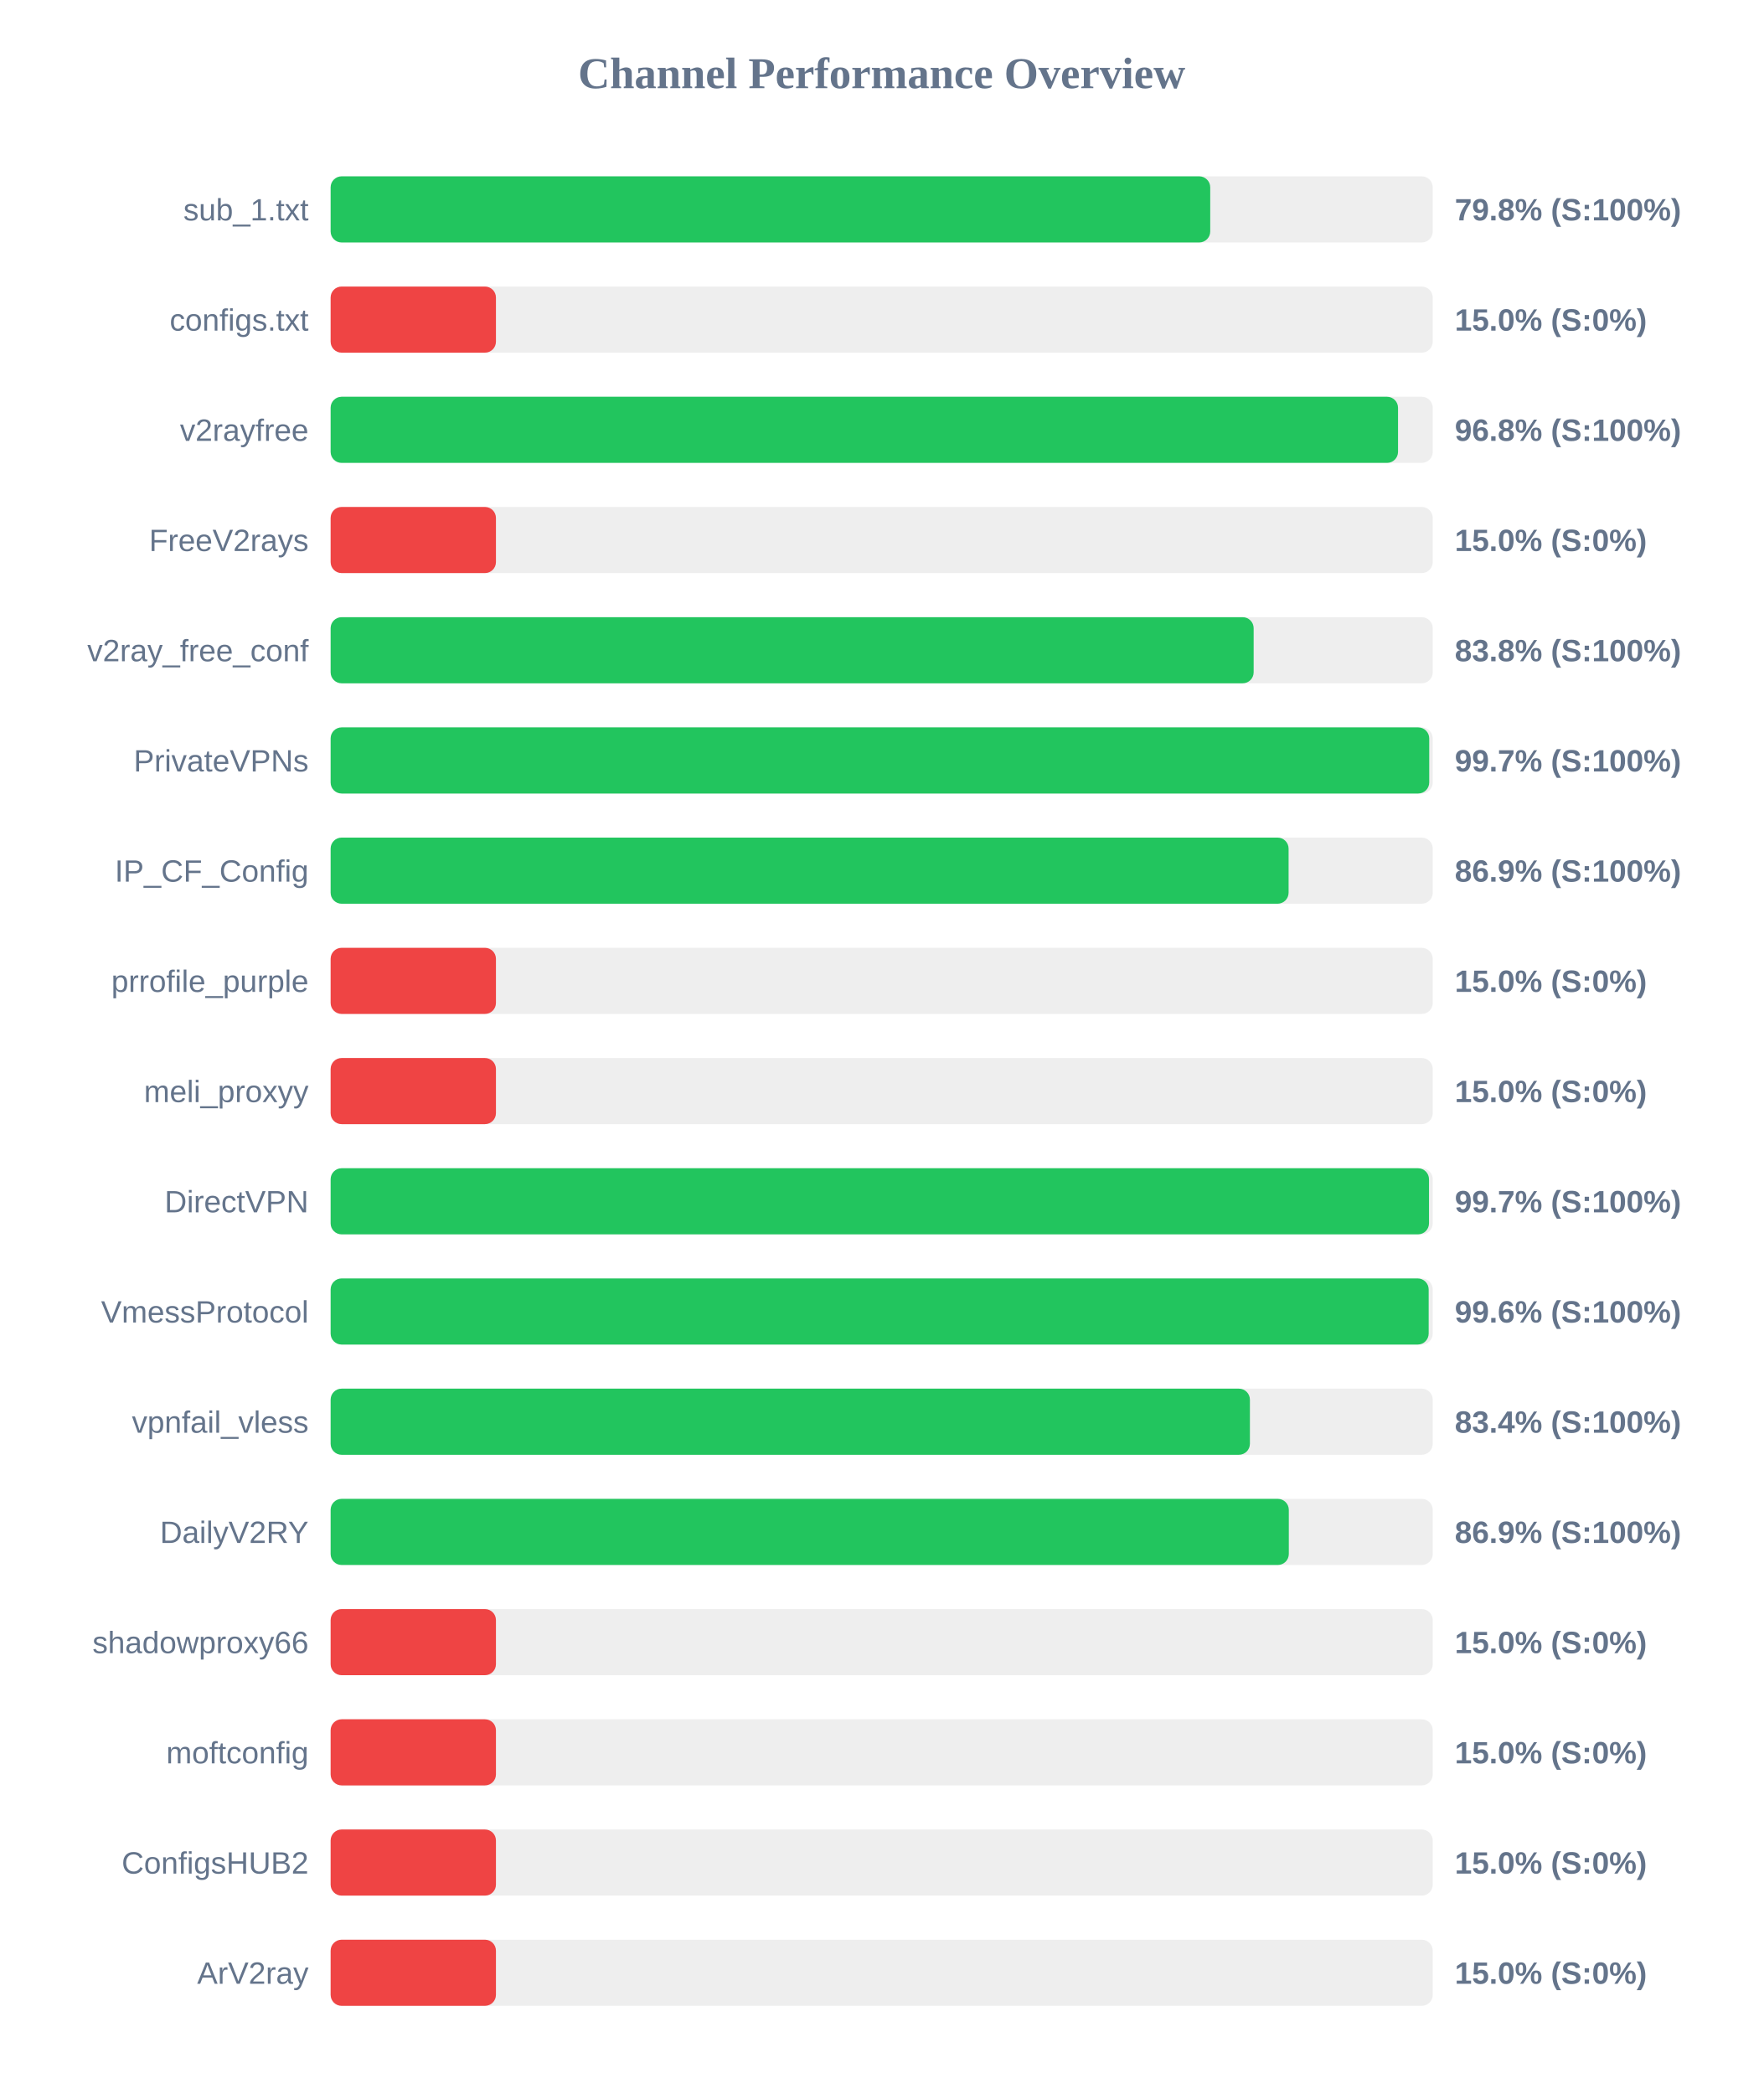
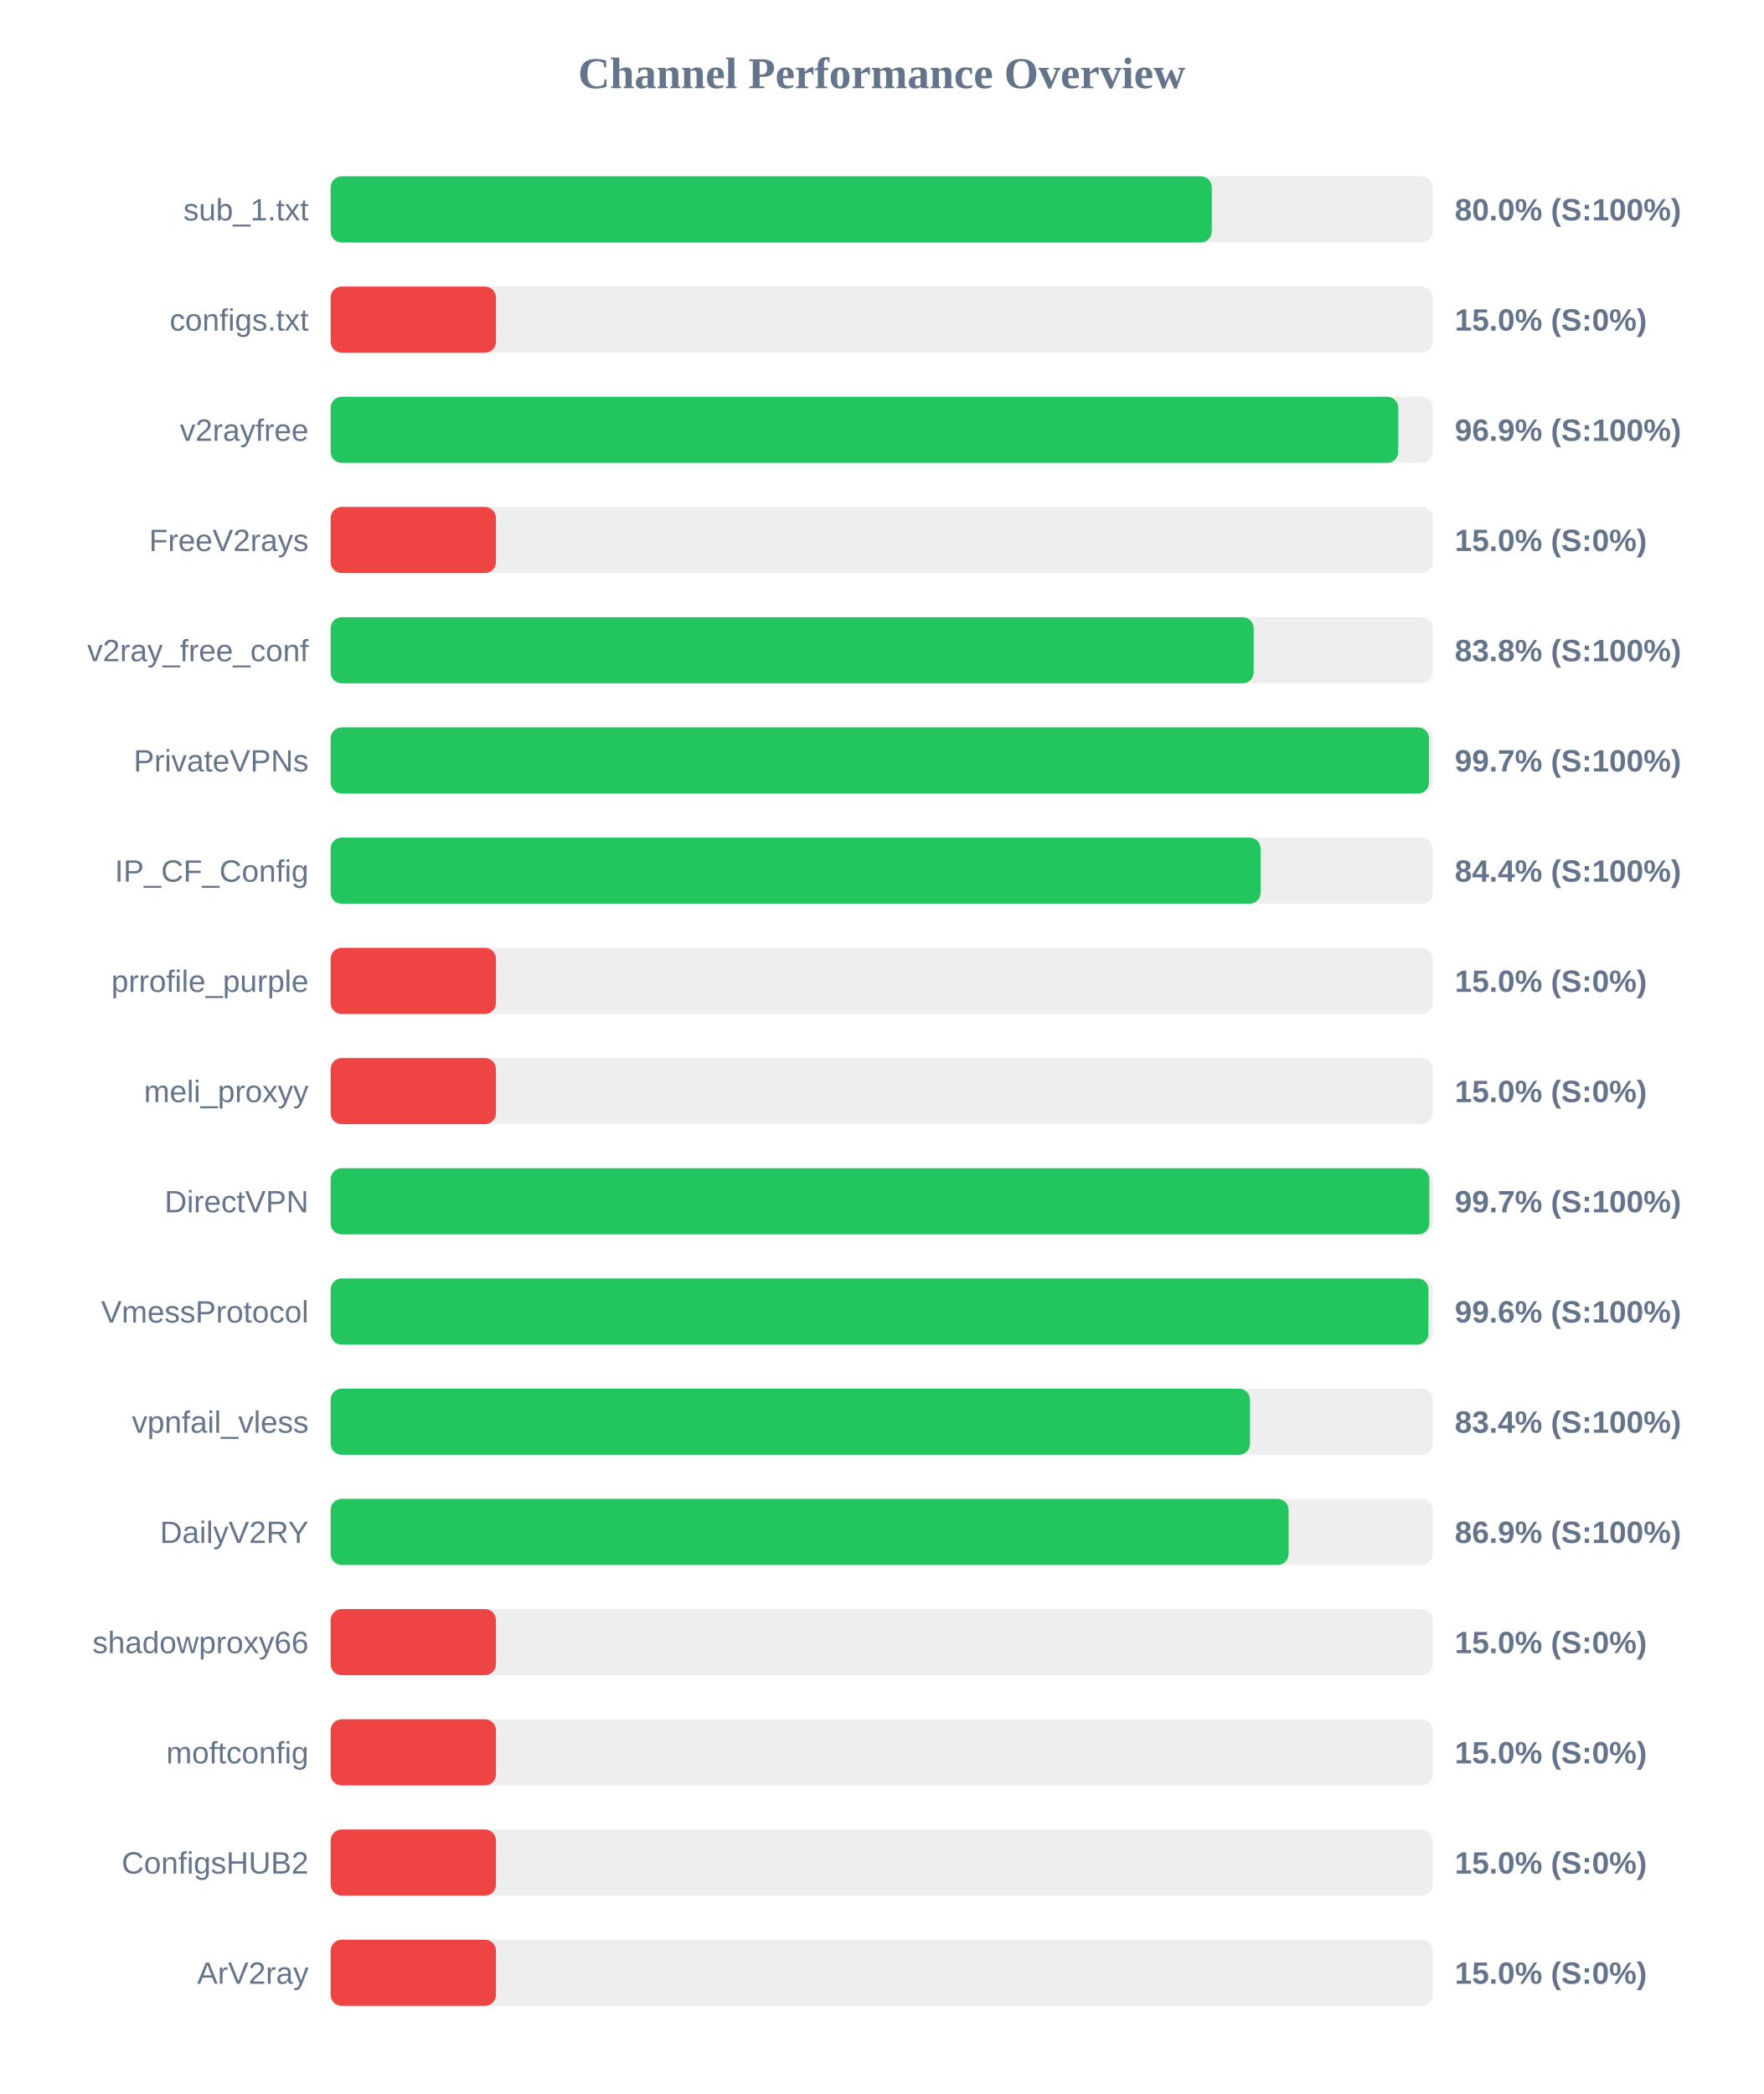
<svg xmlns="http://www.w3.org/2000/svg" width="800" height="950" version="1.1">
  <style>
        .row { font: 14px Arial; fill: #64748b; }
        .score { font: bold 14px Arial; fill: #64748b; }
    </style>
  <text x="400" y="40" text-anchor="middle" font-size="20px" font-weight="bold" fill="#64748b">Channel Performance Overview</text>
  <rect x="150" y="80" width="500" height="30" fill="#eee" rx="5" />
-   <rect x="150" y="80" width="399.05" height="30" fill="#22c55e" rx="5" />
+   <rect x="150" y="80" width="399.75" height="30" fill="#22c55e" rx="5" />
  <text x="140" y="100" text-anchor="end" class="row">sub_1.txt</text>
-   <text x="660" y="100" text-anchor="start" class="score">79.8% (S:100%)</text>
+   <text x="660" y="100" text-anchor="start" class="score">80.0% (S:100%)</text>
  <rect x="150" y="130" width="500" height="30" fill="#eee" rx="5" />
  <rect x="150" y="130" width="75.0" height="30" fill="#ef4444" rx="5" />
  <text x="140" y="150" text-anchor="end" class="row">configs.txt</text>
  <text x="660" y="150" text-anchor="start" class="score">15.0% (S:0%)</text>
  <rect x="150" y="180" width="500" height="30" fill="#eee" rx="5" />
-   <rect x="150" y="180" width="484.25" height="30" fill="#22c55e" rx="5" />
+   <rect x="150" y="180" width="484.35" height="30" fill="#22c55e" rx="5" />
  <text x="140" y="200" text-anchor="end" class="row">v2rayfree</text>
-   <text x="660" y="200" text-anchor="start" class="score">96.8% (S:100%)</text>
+   <text x="660" y="200" text-anchor="start" class="score">96.9% (S:100%)</text>
  <rect x="150" y="230" width="500" height="30" fill="#eee" rx="5" />
  <rect x="150" y="230" width="75.0" height="30" fill="#ef4444" rx="5" />
  <text x="140" y="250" text-anchor="end" class="row">FreeV2rays</text>
  <text x="660" y="250" text-anchor="start" class="score">15.0% (S:0%)</text>
  <rect x="150" y="280" width="500" height="30" fill="#eee" rx="5" />
  <rect x="150" y="280" width="418.75" height="30" fill="#22c55e" rx="5" />
  <text x="140" y="300" text-anchor="end" class="row">v2ray_free_conf</text>
  <text x="660" y="300" text-anchor="start" class="score">83.8% (S:100%)</text>
  <rect x="150" y="330" width="500" height="30" fill="#eee" rx="5" />
-   <rect x="150" y="330" width="498.4" height="30" fill="#22c55e" rx="5" />
+   <rect x="150" y="330" width="498.3" height="30" fill="#22c55e" rx="5" />
  <text x="140" y="350" text-anchor="end" class="row">PrivateVPNs</text>
  <text x="660" y="350" text-anchor="start" class="score">99.7% (S:100%)</text>
  <rect x="150" y="380" width="500" height="30" fill="#eee" rx="5" />
-   <rect x="150" y="380" width="434.6" height="30" fill="#22c55e" rx="5" />
+   <rect x="150" y="380" width="421.9" height="30" fill="#22c55e" rx="5" />
  <text x="140" y="400" text-anchor="end" class="row">IP_CF_Config</text>
-   <text x="660" y="400" text-anchor="start" class="score">86.9% (S:100%)</text>
+   <text x="660" y="400" text-anchor="start" class="score">84.4% (S:100%)</text>
  <rect x="150" y="430" width="500" height="30" fill="#eee" rx="5" />
  <rect x="150" y="430" width="75.0" height="30" fill="#ef4444" rx="5" />
  <text x="140" y="450" text-anchor="end" class="row">prrofile_purple</text>
  <text x="660" y="450" text-anchor="start" class="score">15.0% (S:0%)</text>
  <rect x="150" y="480" width="500" height="30" fill="#eee" rx="5" />
  <rect x="150" y="480" width="75.0" height="30" fill="#ef4444" rx="5" />
  <text x="140" y="500" text-anchor="end" class="row">meli_proxyy</text>
  <text x="660" y="500" text-anchor="start" class="score">15.0% (S:0%)</text>
  <rect x="150" y="530" width="500" height="30" fill="#eee" rx="5" />
-   <rect x="150" y="530" width="498.3" height="30" fill="#22c55e" rx="5" />
+   <rect x="150" y="530" width="498.45" height="30" fill="#22c55e" rx="5" />
  <text x="140" y="550" text-anchor="end" class="row">DirectVPN</text>
  <text x="660" y="550" text-anchor="start" class="score">99.7% (S:100%)</text>
  <rect x="150" y="580" width="500" height="30" fill="#eee" rx="5" />
-   <rect x="150" y="580" width="498.15" height="30" fill="#22c55e" rx="5" />
+   <rect x="150" y="580" width="498.05" height="30" fill="#22c55e" rx="5" />
  <text x="140" y="600" text-anchor="end" class="row">VmessProtocol</text>
  <text x="660" y="600" text-anchor="start" class="score">99.6% (S:100%)</text>
  <rect x="150" y="630" width="500" height="30" fill="#eee" rx="5" />
-   <rect x="150" y="630" width="417.05" height="30" fill="#22c55e" rx="5" />
+   <rect x="150" y="630" width="417.1" height="30" fill="#22c55e" rx="5" />
  <text x="140" y="650" text-anchor="end" class="row">vpnfail_vless</text>
  <text x="660" y="650" text-anchor="start" class="score">83.4% (S:100%)</text>
  <rect x="150" y="680" width="500" height="30" fill="#eee" rx="5" />
-   <rect x="150" y="680" width="434.7" height="30" fill="#22c55e" rx="5" />
+   <rect x="150" y="680" width="434.6" height="30" fill="#22c55e" rx="5" />
  <text x="140" y="700" text-anchor="end" class="row">DailyV2RY</text>
  <text x="660" y="700" text-anchor="start" class="score">86.9% (S:100%)</text>
  <rect x="150" y="730" width="500" height="30" fill="#eee" rx="5" />
  <rect x="150" y="730" width="75.0" height="30" fill="#ef4444" rx="5" />
  <text x="140" y="750" text-anchor="end" class="row">shadowproxy66</text>
  <text x="660" y="750" text-anchor="start" class="score">15.0% (S:0%)</text>
  <rect x="150" y="780" width="500" height="30" fill="#eee" rx="5" />
  <rect x="150" y="780" width="75.0" height="30" fill="#ef4444" rx="5" />
  <text x="140" y="800" text-anchor="end" class="row">moftconfig</text>
  <text x="660" y="800" text-anchor="start" class="score">15.0% (S:0%)</text>
  <rect x="150" y="830" width="500" height="30" fill="#eee" rx="5" />
  <rect x="150" y="830" width="75.0" height="30" fill="#ef4444" rx="5" />
  <text x="140" y="850" text-anchor="end" class="row">ConfigsHUB2</text>
  <text x="660" y="850" text-anchor="start" class="score">15.0% (S:0%)</text>
  <rect x="150" y="880" width="500" height="30" fill="#eee" rx="5" />
  <rect x="150" y="880" width="75.0" height="30" fill="#ef4444" rx="5" />
  <text x="140" y="900" text-anchor="end" class="row">ArV2ray</text>
  <text x="660" y="900" text-anchor="start" class="score">15.0% (S:0%)</text>
</svg>
